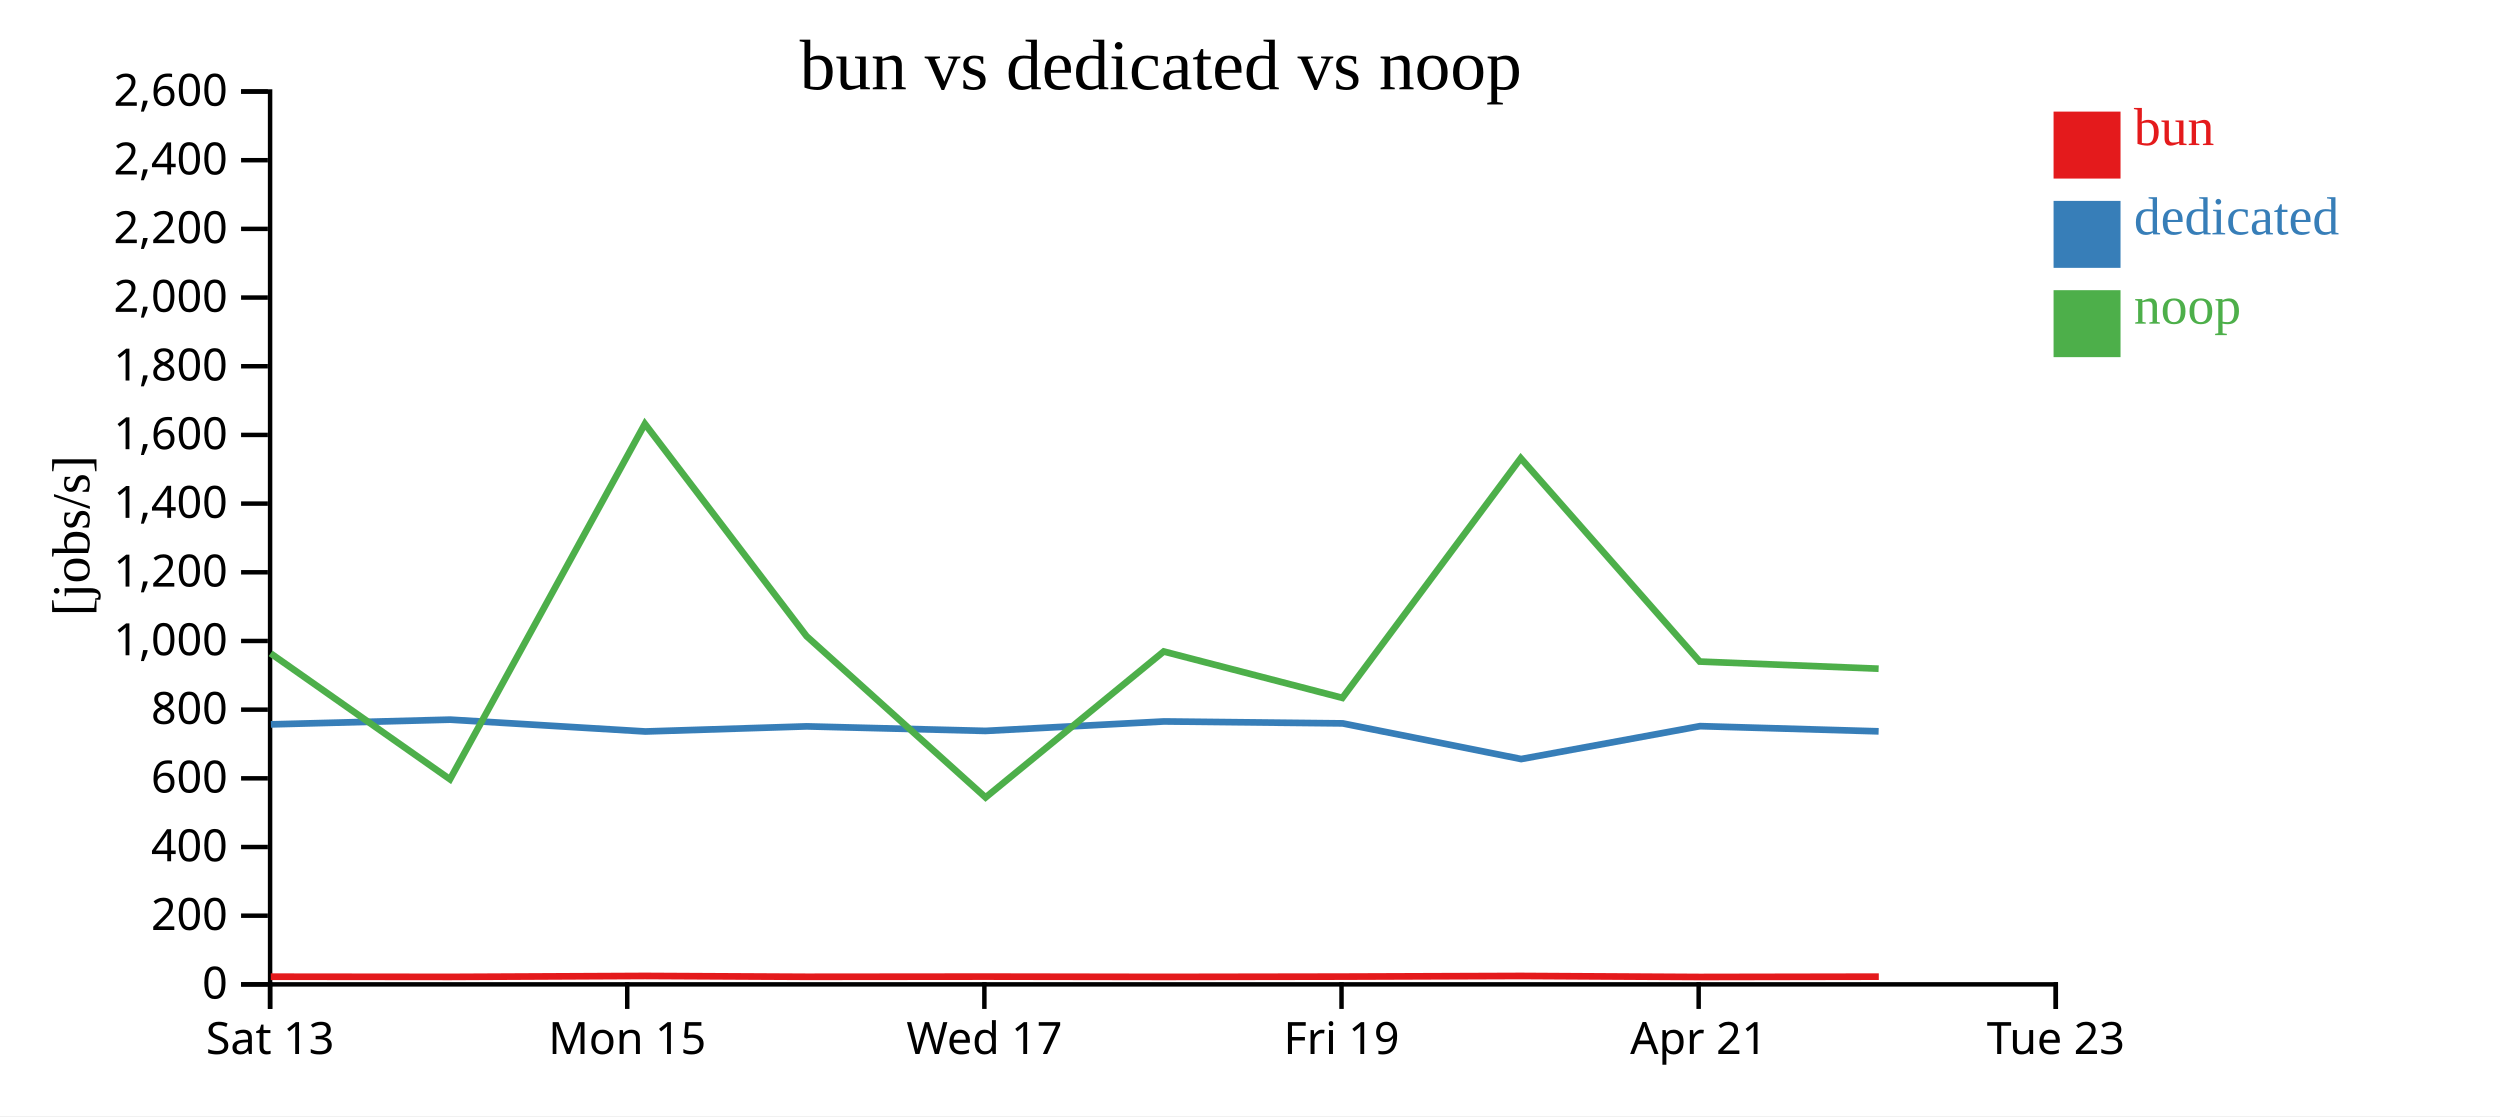
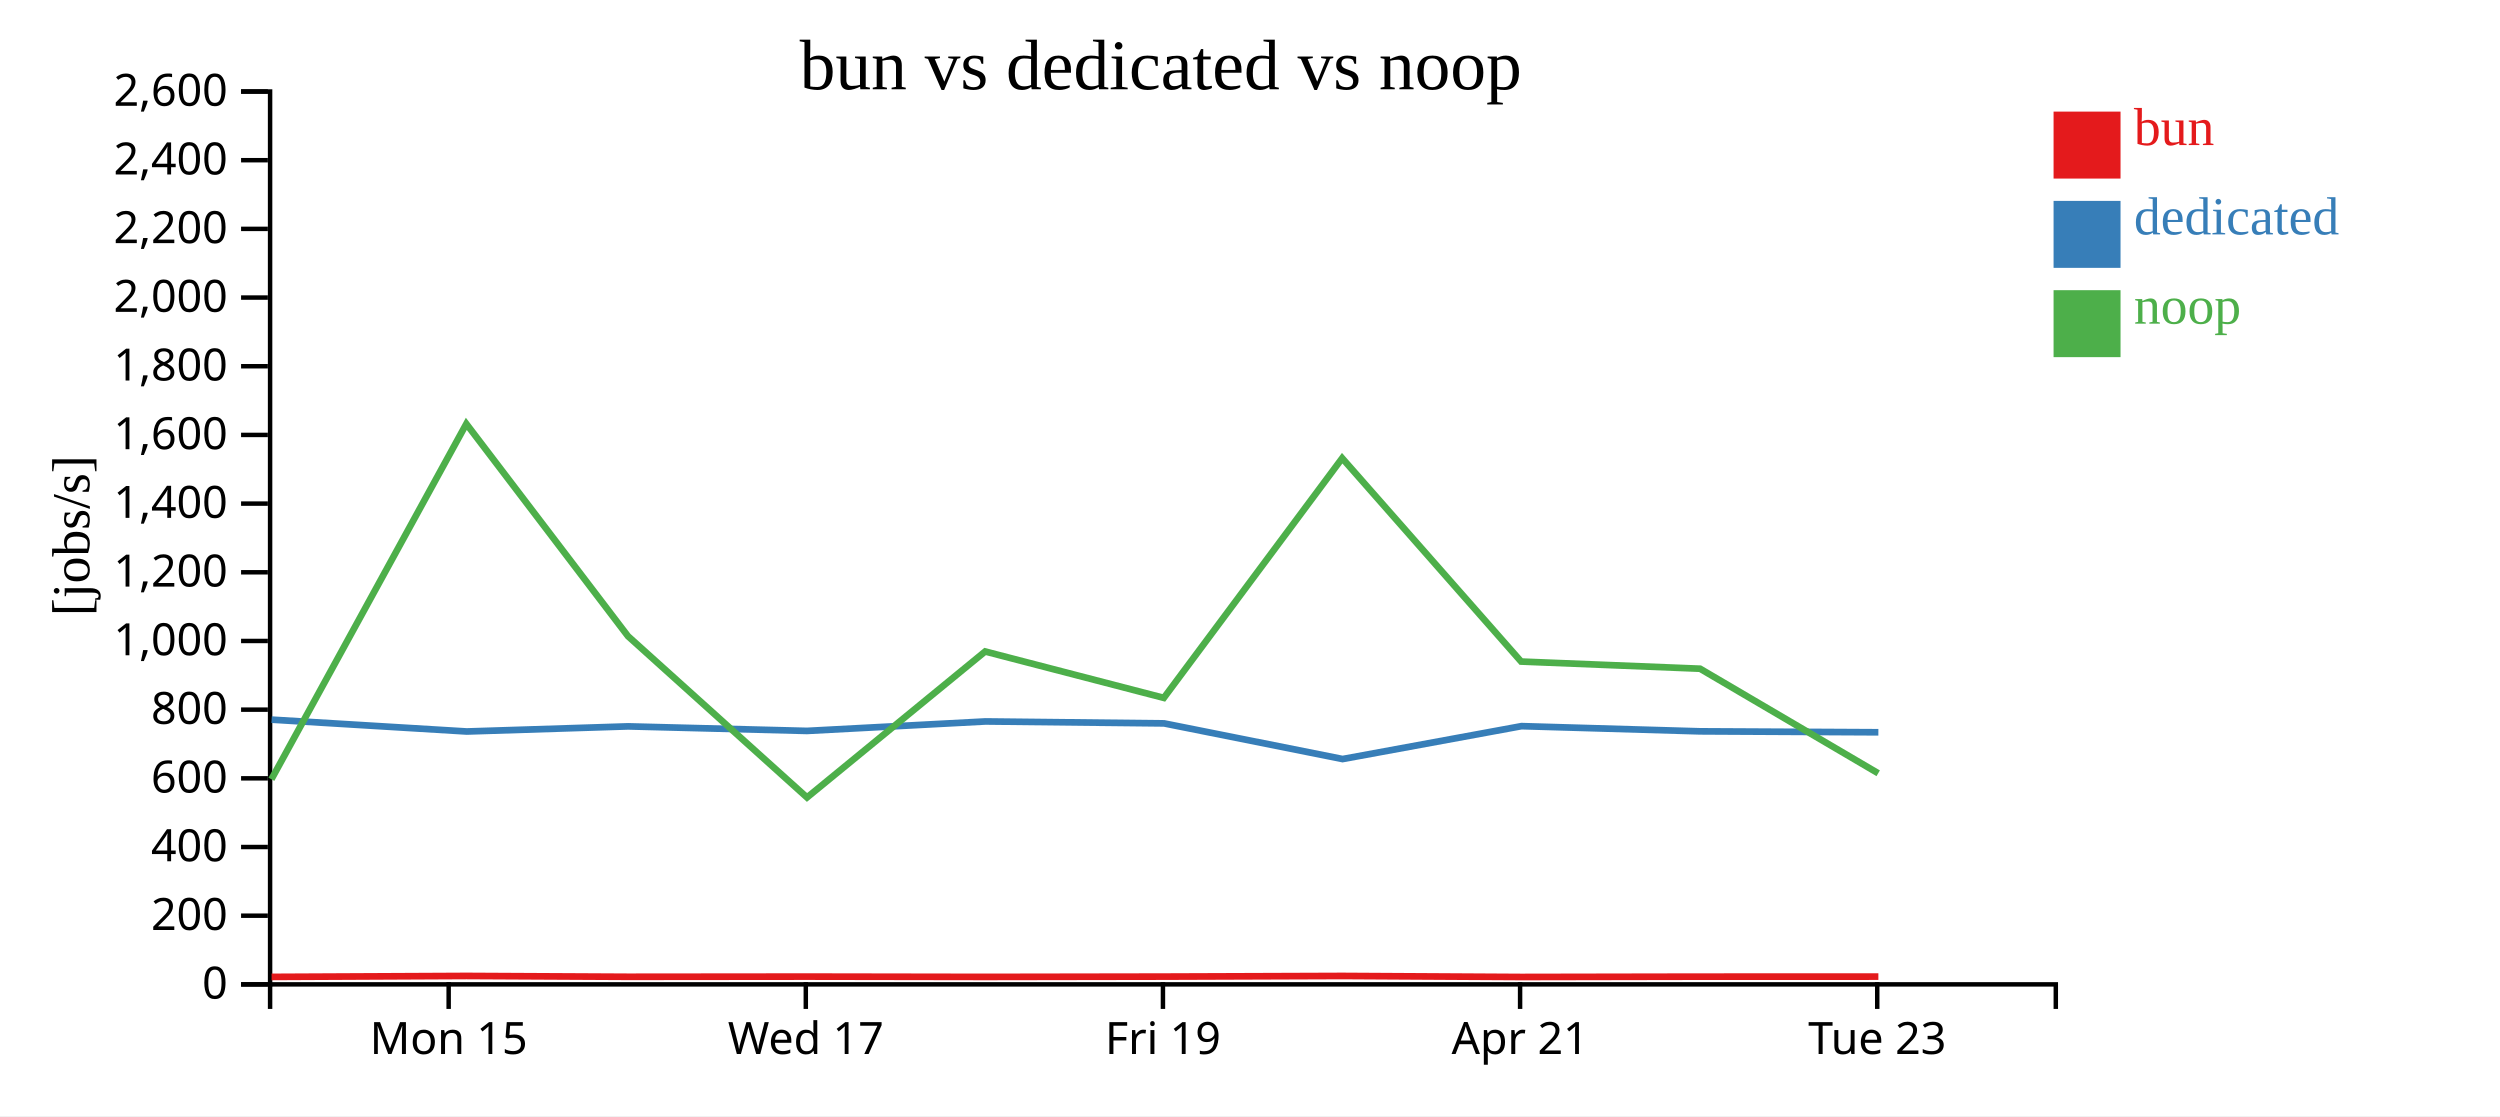
<svg xmlns="http://www.w3.org/2000/svg" width="560" height="250">
  <rect width="100%" height="100%" fill="white" />
  <g transform="translate(60,20)">
    <g transform="translate(0,200)" fill="none" font-size="10" font-family="sans-serif" text-anchor="middle">
      <path class="domain" stroke="currentColor" d="M0.5,6V0.5H400.5V6" />
-       <g class="tick" opacity="1" transform="translate(0.5,0)">
-         <line stroke="currentColor" y2="6" />
-         <text fill="currentColor" y="9" dy="0.71em">Sat 13</text>
-       </g>
-       <g class="tick" opacity="1" transform="translate(80.5,0)">
+       <g class="tick" opacity="1" transform="translate(40.5,0)">
        <line stroke="currentColor" y2="6" />
        <text fill="currentColor" y="9" dy="0.71em">Mon 15</text>
      </g>
-       <g class="tick" opacity="1" transform="translate(160.5,0)">
+       <g class="tick" opacity="1" transform="translate(120.5,0)">
        <line stroke="currentColor" y2="6" />
        <text fill="currentColor" y="9" dy="0.71em">Wed 17</text>
      </g>
-       <g class="tick" opacity="1" transform="translate(240.5,0)">
+       <g class="tick" opacity="1" transform="translate(200.5,0)">
        <line stroke="currentColor" y2="6" />
        <text fill="currentColor" y="9" dy="0.71em">Fri 19</text>
      </g>
-       <g class="tick" opacity="1" transform="translate(320.5,0)">
+       <g class="tick" opacity="1" transform="translate(280.5,0)">
        <line stroke="currentColor" y2="6" />
        <text fill="currentColor" y="9" dy="0.71em">Apr 21</text>
      </g>
-       <g class="tick" opacity="1" transform="translate(400.5,0)">
+       <g class="tick" opacity="1" transform="translate(360.5,0)">
        <line stroke="currentColor" y2="6" />
        <text fill="currentColor" y="9" dy="0.71em">Tue 23</text>
      </g>
    </g>
    <g fill="none" font-size="10" font-family="sans-serif" text-anchor="end">
      <path class="domain" stroke="currentColor" d="M-6,200.5H0.5V0.5H-6" />
      <g class="tick" opacity="1" transform="translate(0,200.5)">
        <line stroke="currentColor" x2="-6" />
        <text fill="currentColor" x="-9" dy="0.32em">0</text>
      </g>
      <g class="tick" opacity="1" transform="translate(0,185.1154)">
        <line stroke="currentColor" x2="-6" />
        <text fill="currentColor" x="-9" dy="0.32em">200</text>
      </g>
      <g class="tick" opacity="1" transform="translate(0,169.7308)">
        <line stroke="currentColor" x2="-6" />
        <text fill="currentColor" x="-9" dy="0.32em">400</text>
      </g>
      <g class="tick" opacity="1" transform="translate(0,154.3462)">
        <line stroke="currentColor" x2="-6" />
        <text fill="currentColor" x="-9" dy="0.32em">600</text>
      </g>
      <g class="tick" opacity="1" transform="translate(0,138.9615)">
        <line stroke="currentColor" x2="-6" />
        <text fill="currentColor" x="-9" dy="0.32em">800</text>
      </g>
      <g class="tick" opacity="1" transform="translate(0,123.5769)">
        <line stroke="currentColor" x2="-6" />
        <text fill="currentColor" x="-9" dy="0.32em">1,000</text>
      </g>
      <g class="tick" opacity="1" transform="translate(0,108.1923)">
        <line stroke="currentColor" x2="-6" />
        <text fill="currentColor" x="-9" dy="0.32em">1,200</text>
      </g>
      <g class="tick" opacity="1" transform="translate(0,92.80769)">
        <line stroke="currentColor" x2="-6" />
        <text fill="currentColor" x="-9" dy="0.32em">1,400</text>
      </g>
      <g class="tick" opacity="1" transform="translate(0,77.42308)">
        <line stroke="currentColor" x2="-6" />
        <text fill="currentColor" x="-9" dy="0.32em">1,600</text>
      </g>
      <g class="tick" opacity="1" transform="translate(0,62.03846)">
        <line stroke="currentColor" x2="-6" />
        <text fill="currentColor" x="-9" dy="0.32em">1,800</text>
      </g>
      <g class="tick" opacity="1" transform="translate(0,46.65385)">
        <line stroke="currentColor" x2="-6" />
        <text fill="currentColor" x="-9" dy="0.32em">2,000</text>
      </g>
      <g class="tick" opacity="1" transform="translate(0,31.26923)">
        <line stroke="currentColor" x2="-6" />
        <text fill="currentColor" x="-9" dy="0.32em">2,200</text>
      </g>
      <g class="tick" opacity="1" transform="translate(0,15.88462)">
        <line stroke="currentColor" x2="-6" />
        <text fill="currentColor" x="-9" dy="0.32em">2,400</text>
      </g>
      <g class="tick" opacity="1" transform="translate(0,0.5)">
        <line stroke="currentColor" x2="-6" />
        <text fill="currentColor" x="-9" dy="0.32em">2,600</text>
      </g>
    </g>
    <text text-anchor="middle" style="font-size: 12px" transform="rotate(-90)" y="-40" x="-100">[jobs/s]</text>
    <text text-anchor="middle" style="font-size: 16px" y="0" x="200">bun vs dedicated vs noop</text>
-     <path class="line" fill="none" stroke="#e41a1c" stroke-width="1.5" d="M0.656,198.778L40.838,198.824L84.489,198.613L120.706,198.801L160.81,198.76L200.716,198.827L240.736,198.76L280.684,198.615L320.777,198.845L360.853,198.77" />
-     <path class="line" fill="none" stroke="#377eb8" stroke-width="1.5" d="M0.685,142.263L40.843,141.201L84.561,143.854L120.706,142.709L160.757,143.725L200.744,141.604L240.76,142.04L280.737,150.026L320.818,142.656L360.815,143.82" />
-     <path class="line" fill="none" stroke="#4daf4a" stroke-width="1.5" d="M0.615,126.354L40.797,154.56L84.456,74.944L120.666,122.503L160.771,158.63L200.676,125.933L240.694,136.327L280.649,82.638L320.735,128.189L360.814,129.792" />
+     <path class="line" fill="none" stroke="#e41a1c" stroke-width="1.5" d="M0.838,198.824L44.489,198.613L80.706,198.801L120.81,198.76L160.716,198.827L200.736,198.76L240.684,198.615L280.777,198.845L320.853,198.77L360.756,198.762" />
+     <path class="line" fill="none" stroke="#377eb8" stroke-width="1.5" d="M0.843,141.201L44.561,143.854L80.706,142.709L120.757,143.725L160.744,141.604L200.76,142.04L240.737,150.026L280.818,142.656L320.815,143.82L360.754,144.031" />
+     <path class="line" fill="none" stroke="#4daf4a" stroke-width="1.5" d="M0.797,154.56L44.456,74.944L80.666,122.503L120.771,158.63L160.676,125.933L200.694,136.327L240.649,82.638L280.735,128.189L320.814,129.792L360.717,153.215" />
    <rect class="dot" x="400" y="5" width="15" height="15" style="fill: #e41a1c;" />
    <rect class="dot" x="400" y="25" width="15" height="15" style="fill: #377eb8;" />
    <rect class="dot" x="400" y="45" width="15" height="15" style="fill: #4daf4a;" />
    <text class="label" x="418" y="12.5" style="fill: #e41a1c; alignment-baseline: middle;" text-anchor="left">bun</text>
    <text class="label" x="418" y="32.5" style="fill: #377eb8; alignment-baseline: middle;" text-anchor="left">dedicated</text>
    <text class="label" x="418" y="52.5" style="fill: #4daf4a; alignment-baseline: middle;" text-anchor="left">noop</text>
  </g>
</svg>
